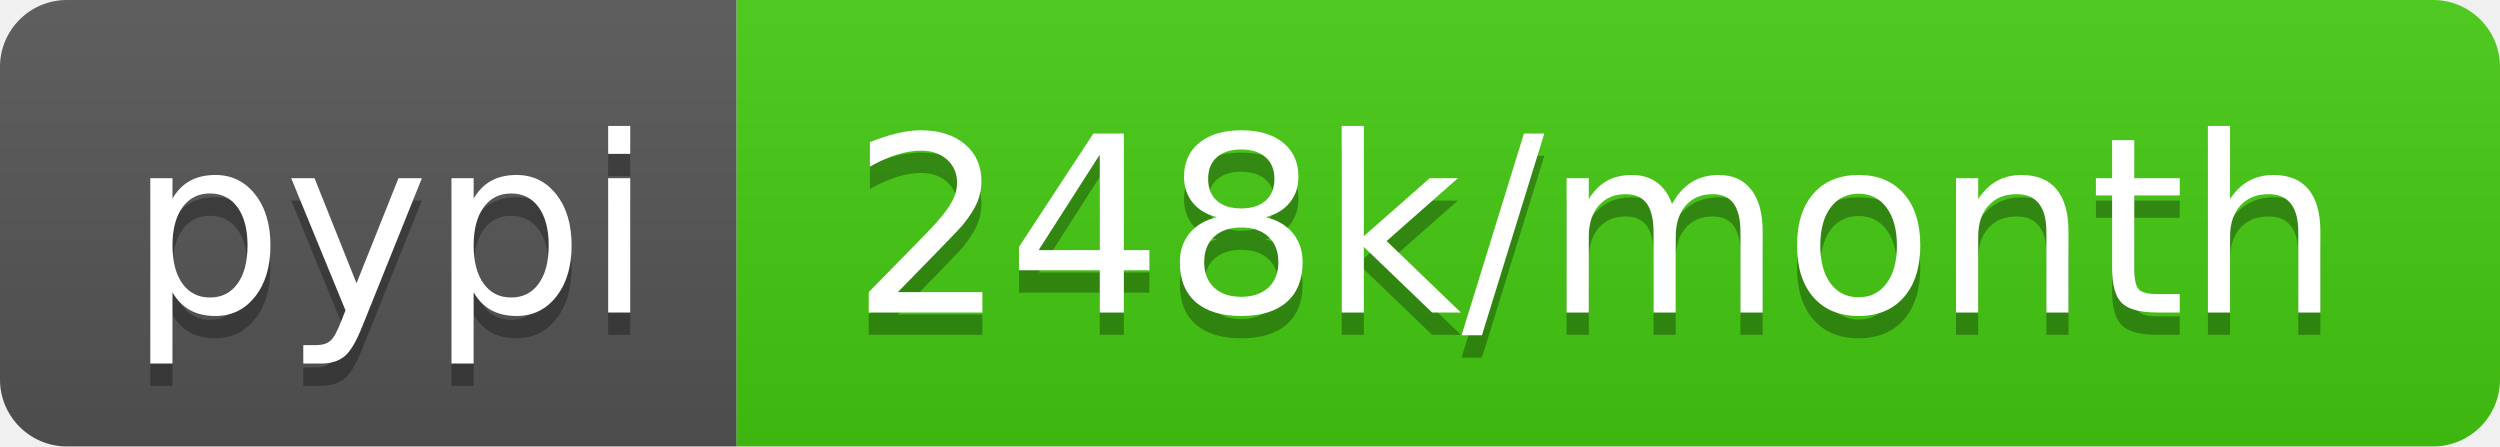
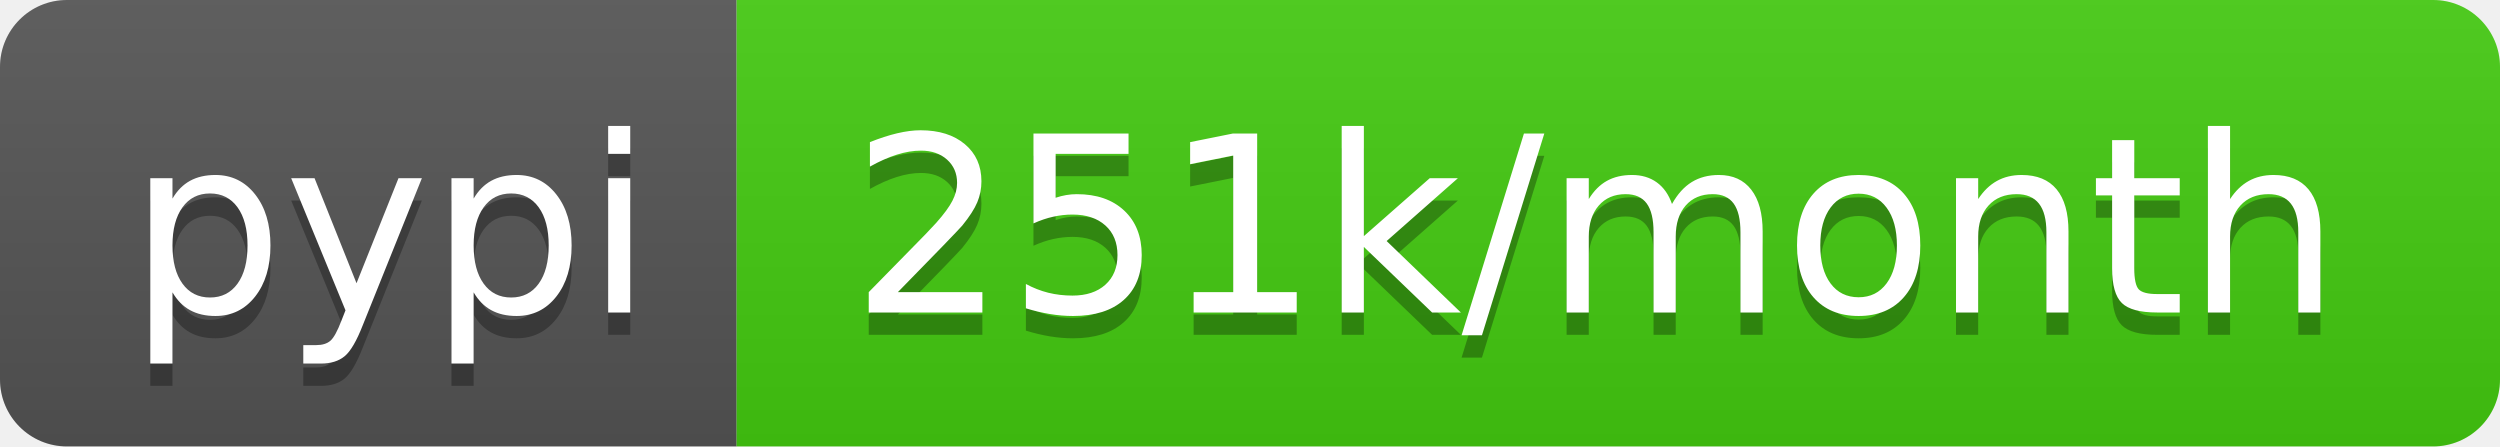
- <svg xmlns="http://www.w3.org/2000/svg" width="112" height="20" role="img" aria-label="pypi: 248k/month">
+ <svg xmlns="http://www.w3.org/2000/svg" width="112" height="20" role="img" aria-label="pypi: 251k/month">
  <linearGradient id="s" x2="0" y2="100%">
    <stop offset="0" stop-color="#bbb" stop-opacity=".1" />
    <stop offset="1" stop-opacity=".1" />
  </linearGradient>
  <clipPath id="r">
    <rect width="112" height="20" rx="3" fill="#fff" />
  </clipPath>
  <g clip-path="url(#r)">
    <rect width="33" height="20" fill="#555" />
    <rect x="33" width="79" height="20" fill="#4c1" />
    <rect width="112" height="20" fill="url(#s)" />
  </g>
  <g fill="#fff" text-anchor="middle" font-family="Verdana,Geneva,DejaVu Sans,sans-serif" text-rendering="geometricPrecision" font-size="110">
    <text aria-hidden="true" x="175" y="150" fill="#010101" fill-opacity=".3" transform="scale(.1)" textLength="230">pypi</text>
    <text x="175" y="140" transform="scale(.1)" fill="#fff" textLength="230">pypi</text>
-     <text aria-hidden="true" x="715" y="150" fill="#010101" fill-opacity=".3" transform="scale(.1)" textLength="690">248k/month</text>
-     <text x="715" y="140" transform="scale(.1)" fill="#fff" textLength="690">248k/month</text>
+     <text aria-hidden="true" x="715" y="150" fill="#010101" fill-opacity=".3" transform="scale(.1)" textLength="690">251k/month</text>
+     <text x="715" y="140" transform="scale(.1)" fill="#fff" textLength="690">251k/month</text>
  </g>
</svg>
